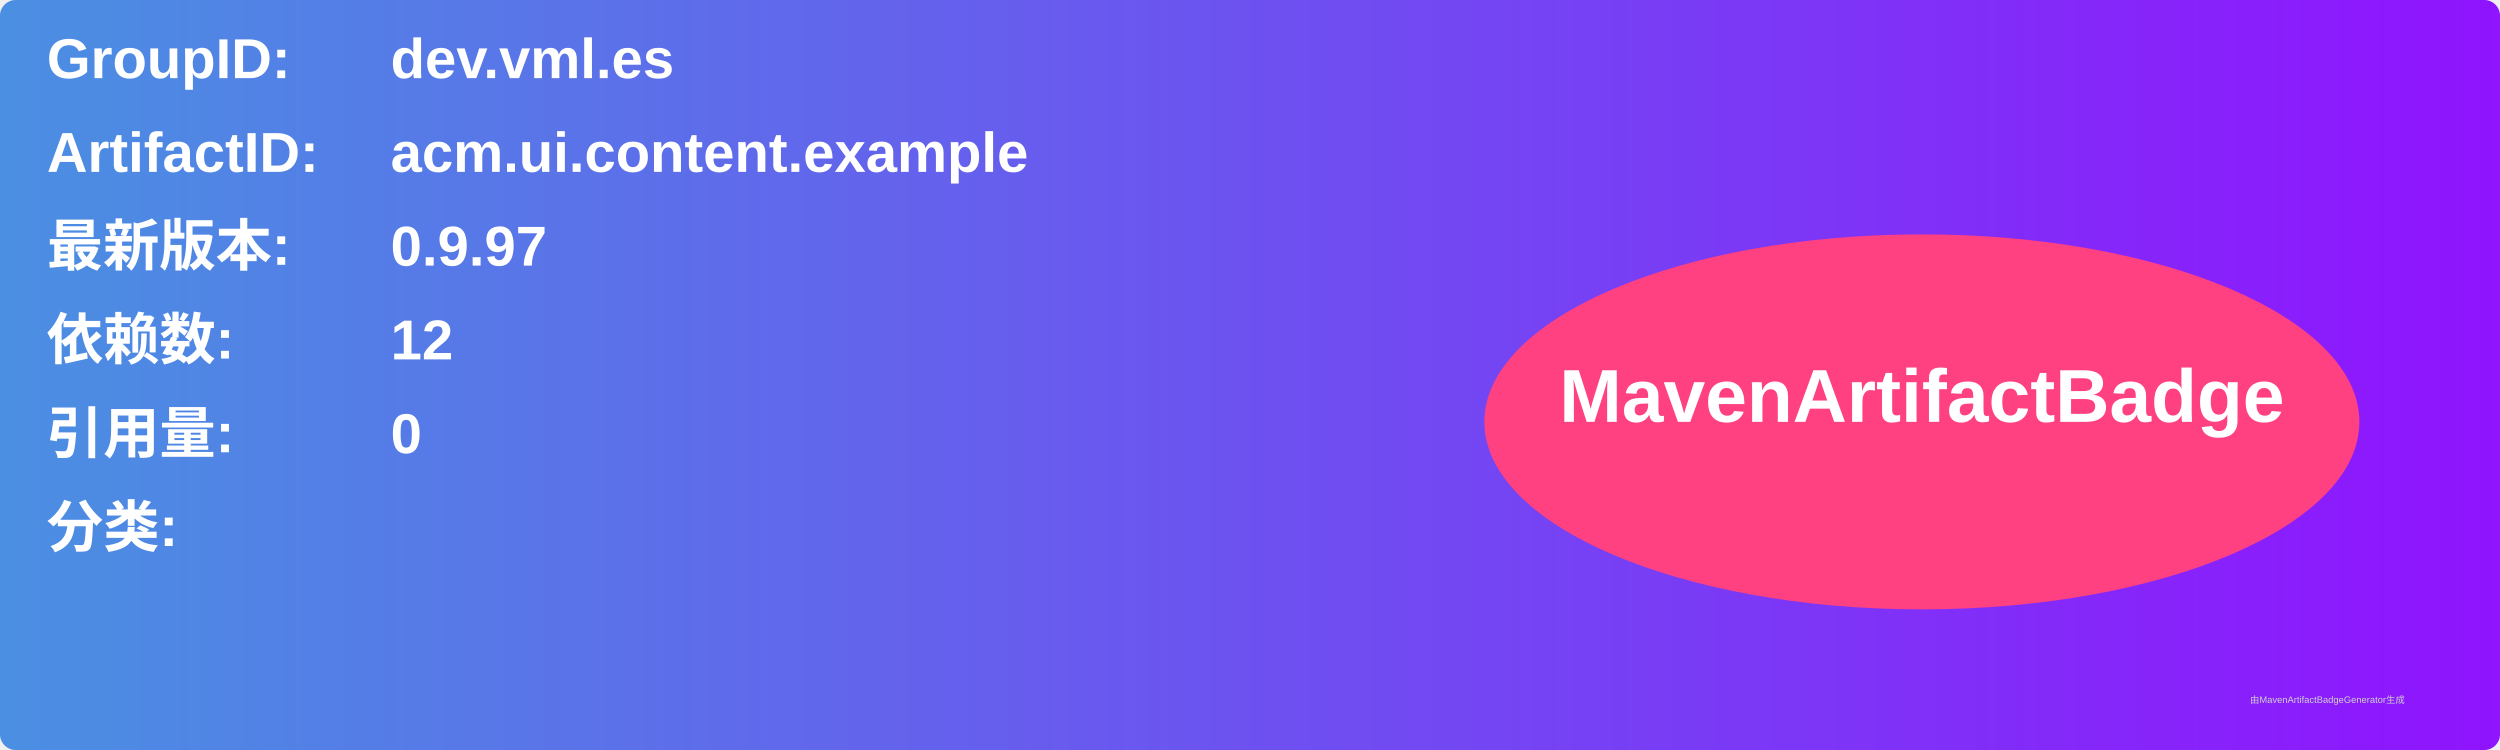
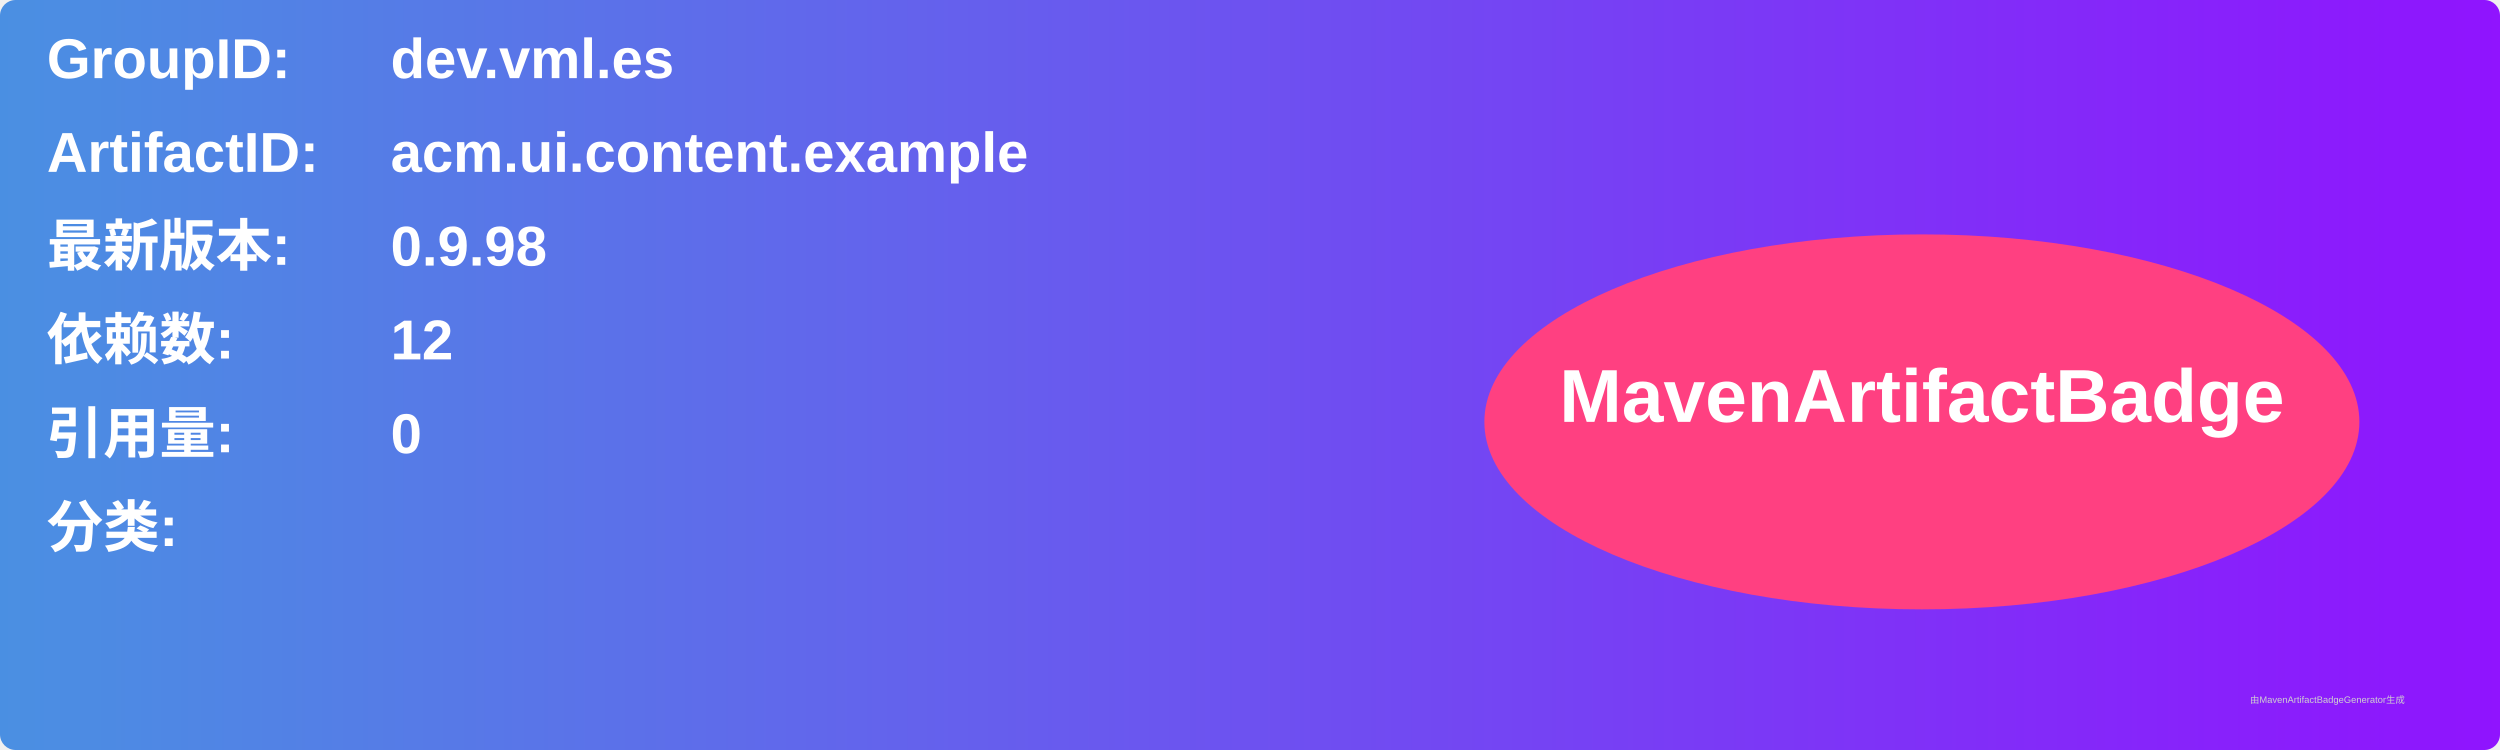
<svg xmlns="http://www.w3.org/2000/svg" width="800" height="240" viewBox="0 0 800 240">
  <linearGradient id="grad" x1="0%" y1="0%" x2="100%" y2="0%">
    <stop offset="0%" stop-color="#4a90e2" />
    <stop offset="100%" stop-color="#9013fe" />
  </linearGradient>
  <rect width="100%" height="100%" rx="5" ry="5" fill="url(#grad)" />
  <g transform="translate(15, 15)">
    <text x="0" y="10" font-family="Arial" font-size="18" fill="white" font-weight="bold" width="260">GroupID:</text>
    <text x="110" y="10" font-family="Arial" font-size="18" fill="white" font-weight="bold" width="460">dev.vml.es</text>
    <text x="0" y="40" font-family="Arial" font-size="18" fill="white" font-weight="bold" width="260">ArtifactID:</text>
    <text x="110" y="40" font-family="Arial" font-size="18" fill="white" font-weight="bold" width="460">acm.ui.content.example</text>
    <text x="0" y="70" font-family="Arial" font-size="18" fill="white" font-weight="bold">最新版本:</text>
    <text x="110" y="70" font-family="Arial" font-size="18" fill="white" font-weight="bold">
-       <tspan font-weight="bold">0.9.97</tspan>
+       <tspan font-weight="bold">0.9.98</tspan>
    </text>
    <text x="0" y="100" font-family="Arial" font-size="18" fill="white" font-weight="bold">依赖数: </text>
    <text x="110" y="100" font-family="Arial" font-size="18" fill="white">
      <tspan font-weight="bold">12</tspan>
    </text>
    <text x="0" y="130" font-family="Arial" font-size="18" fill="white" font-weight="bold">引用量: </text>
    <text x="110" y="130" font-family="Arial" font-size="18" fill="white">
      <tspan font-weight="bold">0</tspan>
    </text>
    <text x="0" y="160" font-family="Arial" font-size="18" fill="white" font-weight="bold">分类:</text>
    <text x="10" y="190" font-family="Arial" font-size="10" fill="white">
      <tspan font-weight="bold" />
    </text>
    <ellipse cx="600" cy="120" rx="140" ry="60" fill="#ff4081" />
    <text x="600" y="120" text-anchor="middle" font-family="Arial" font-size="24" fill="white" font-weight="bold">MavenArtifactBadge</text>
  </g>
  <text x="720" y="225" font-family="Arial" font-size="3" fill="#d0d0d0">由MavenArtifactBadgeGenerator生成</text>
</svg>
